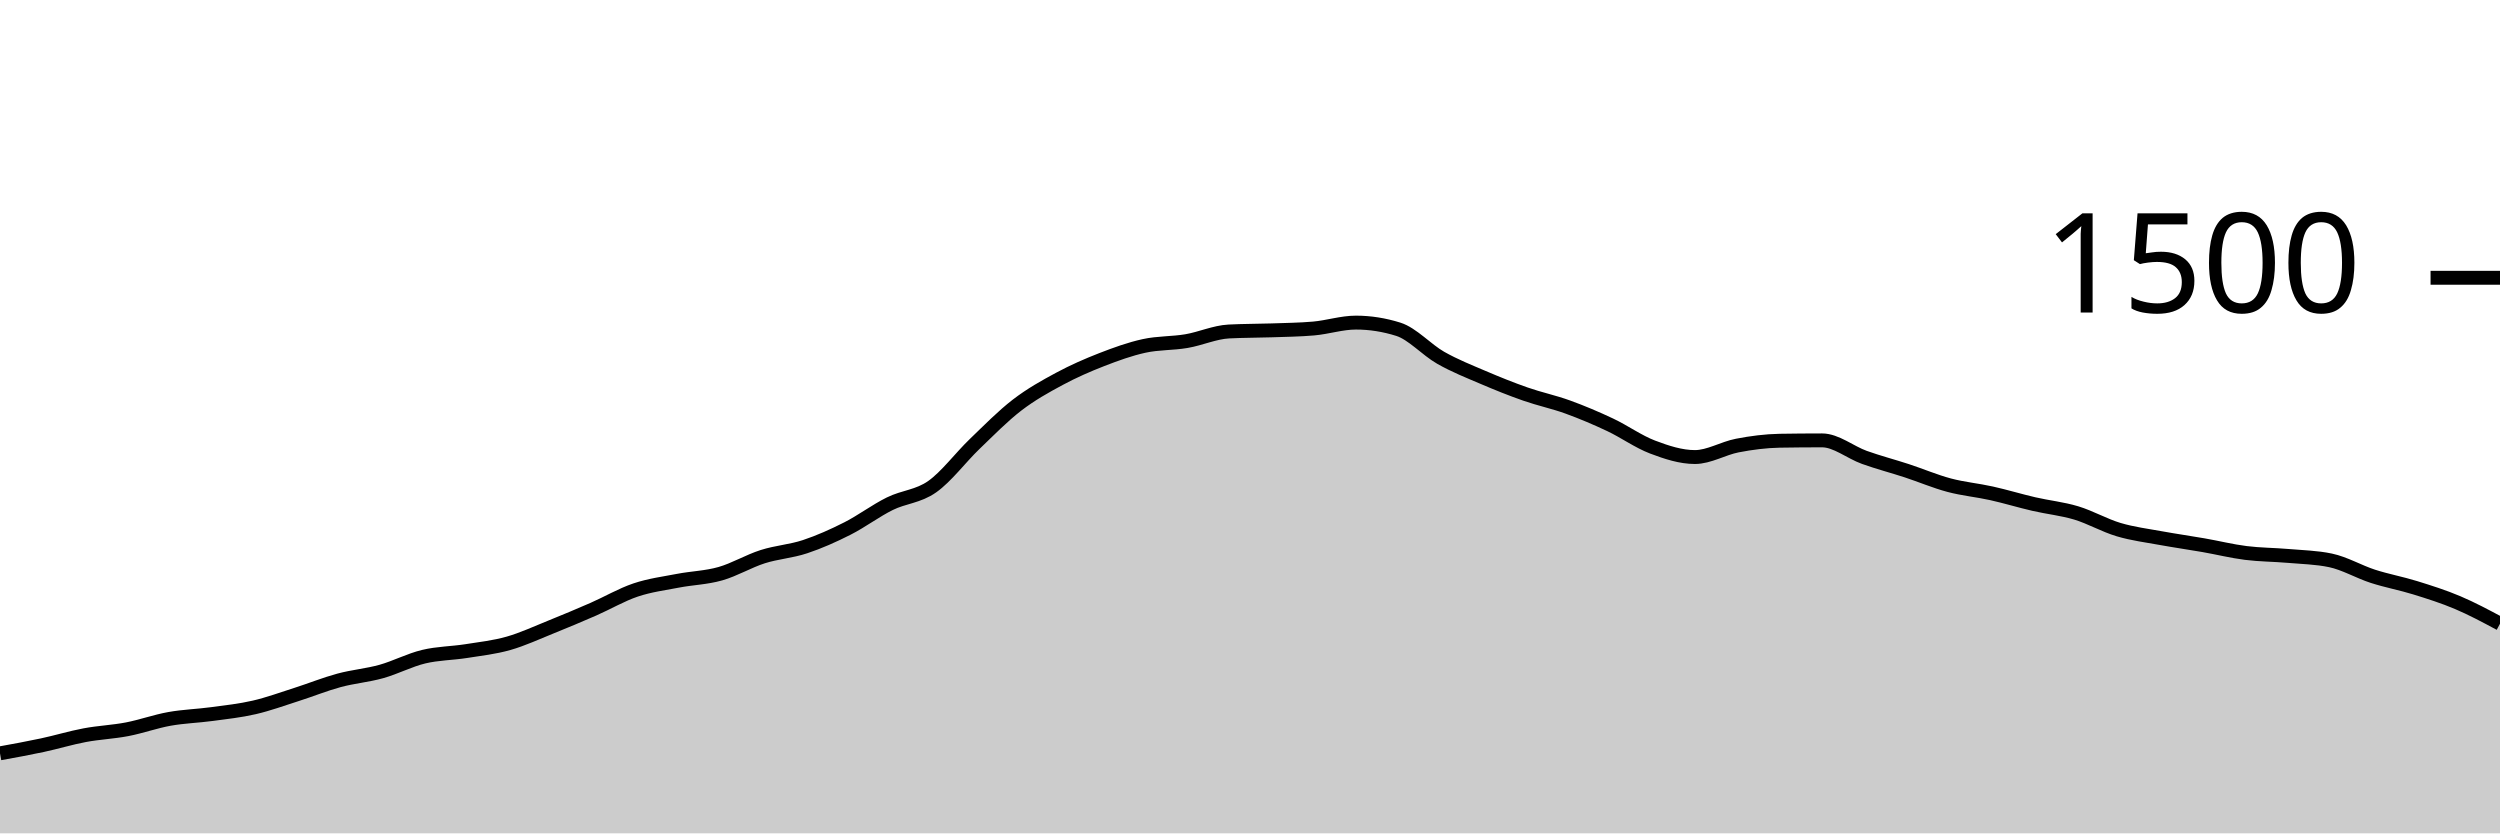
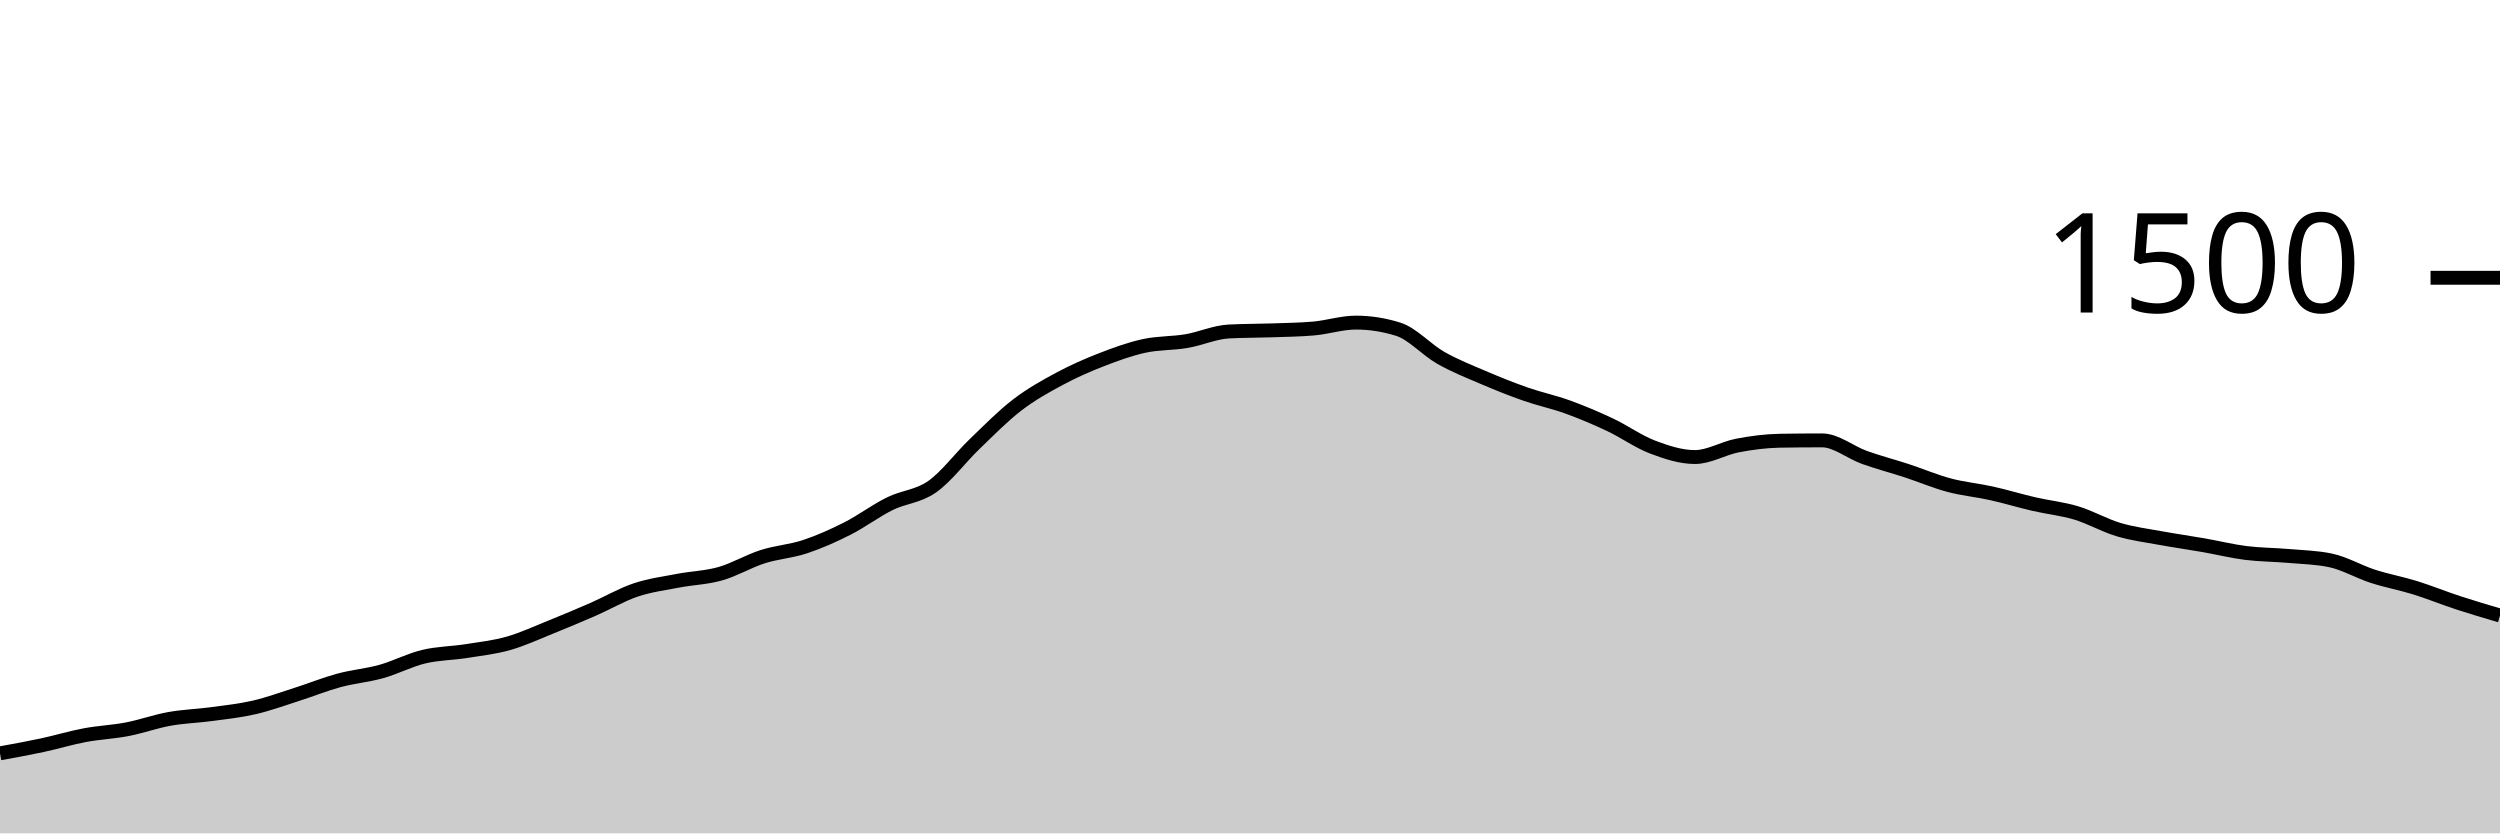
<svg xmlns="http://www.w3.org/2000/svg" viewBox="0 0 180 60">
  <g transform="translate(0,20)">
-     <path class="area" fill="rgba(0, 0, 0, 0.2)" d="M0,34.24C1.017,34.056,2.034,33.871,3.051,33.653C4.068,33.436,5.085,33.124,6.102,32.933C7.119,32.742,8.136,32.702,9.153,32.507C10.169,32.311,11.186,31.942,12.203,31.76C13.22,31.578,14.237,31.551,15.254,31.413C16.271,31.276,17.288,31.169,18.305,30.933C19.322,30.698,20.339,30.324,21.356,30C22.373,29.676,23.39,29.262,24.407,28.987C25.424,28.711,26.441,28.631,27.458,28.347C28.475,28.062,29.492,27.524,30.508,27.28C31.525,27.036,32.542,27.04,33.559,26.88C34.576,26.72,35.593,26.609,36.61,26.32C37.627,26.031,38.644,25.556,39.661,25.147C40.678,24.738,41.695,24.311,42.712,23.867C43.729,23.422,44.746,22.822,45.763,22.48C46.78,22.138,47.797,22.009,48.814,21.813C49.831,21.618,50.847,21.596,51.864,21.307C52.881,21.018,53.898,20.404,54.915,20.08C55.932,19.756,56.949,19.698,57.966,19.36C58.983,19.022,60,18.569,61.017,18.053C62.034,17.538,63.051,16.769,64.068,16.267C65.085,15.764,66.102,15.756,67.119,15.04C68.136,14.324,69.153,12.951,70.169,11.973C71.186,10.996,72.203,9.956,73.22,9.173C74.237,8.391,75.254,7.827,76.271,7.28C77.288,6.733,78.305,6.289,79.322,5.893C80.339,5.498,81.356,5.129,82.373,4.907C83.39,4.684,84.407,4.733,85.424,4.56C86.441,4.387,87.458,3.92,88.475,3.867C89.492,3.813,90.508,3.822,91.525,3.787C92.542,3.751,93.559,3.742,94.576,3.653C95.593,3.564,96.61,3.227,97.627,3.227C98.644,3.227,99.661,3.387,100.678,3.707C101.695,4.027,102.712,5.182,103.729,5.76C104.746,6.338,105.763,6.738,106.78,7.173C107.797,7.609,108.814,8.018,109.831,8.373C110.847,8.729,111.864,8.938,112.881,9.307C113.898,9.676,114.915,10.107,115.932,10.587C116.949,11.067,117.966,11.8,118.983,12.187C120,12.573,121.017,12.907,122.034,12.907C123.051,12.907,124.068,12.276,125.085,12.08C126.102,11.884,127.119,11.751,128.136,11.733C129.153,11.716,130.169,11.707,131.186,11.707C132.203,11.707,133.22,12.569,134.237,12.933C135.254,13.298,136.271,13.56,137.288,13.893C138.305,14.227,139.322,14.662,140.339,14.933C141.356,15.204,142.373,15.293,143.39,15.52C144.407,15.747,145.424,16.058,146.441,16.293C147.458,16.529,148.475,16.627,149.492,16.933C150.508,17.24,151.525,17.831,152.542,18.133C153.559,18.436,154.576,18.56,155.593,18.747C156.61,18.933,157.627,19.076,158.644,19.253C159.661,19.431,160.678,19.684,161.695,19.813C162.712,19.942,163.729,19.938,164.746,20.027C165.763,20.116,166.78,20.133,167.797,20.347C168.814,20.56,169.831,21.164,170.847,21.493C171.864,21.822,172.881,22.004,173.898,22.32C174.915,22.636,175.932,22.956,176.949,23.387C177.966,23.818,178.983,24.362,180,24.907L180,40C178.983,40,177.966,40,176.949,40C175.932,40,174.915,40,173.898,40C172.881,40,171.864,40,170.847,40C169.831,40,168.814,40,167.797,40C166.78,40,165.763,40,164.746,40C163.729,40,162.712,40,161.695,40C160.678,40,159.661,40,158.644,40C157.627,40,156.61,40,155.593,40C154.576,40,153.559,40,152.542,40C151.525,40,150.508,40,149.492,40C148.475,40,147.458,40,146.441,40C145.424,40,144.407,40,143.39,40C142.373,40,141.356,40,140.339,40C139.322,40,138.305,40,137.288,40C136.271,40,135.254,40,134.237,40C133.22,40,132.203,40,131.186,40C130.169,40,129.153,40,128.136,40C127.119,40,126.102,40,125.085,40C124.068,40,123.051,40,122.034,40C121.017,40,120,40,118.983,40C117.966,40,116.949,40,115.932,40C114.915,40,113.898,40,112.881,40C111.864,40,110.847,40,109.831,40C108.814,40,107.797,40,106.78,40C105.763,40,104.746,40,103.729,40C102.712,40,101.695,40,100.678,40C99.661,40,98.644,40,97.627,40C96.61,40,95.593,40,94.576,40C93.559,40,92.542,40,91.525,40C90.508,40,89.492,40,88.475,40C87.458,40,86.441,40,85.424,40C84.407,40,83.39,40,82.373,40C81.356,40,80.339,40,79.322,40C78.305,40,77.288,40,76.271,40C75.254,40,74.237,40,73.22,40C72.203,40,71.186,40,70.169,40C69.153,40,68.136,40,67.119,40C66.102,40,65.085,40,64.068,40C63.051,40,62.034,40,61.017,40C60,40,58.983,40,57.966,40C56.949,40,55.932,40,54.915,40C53.898,40,52.881,40,51.864,40C50.847,40,49.831,40,48.814,40C47.797,40,46.78,40,45.763,40C44.746,40,43.729,40,42.712,40C41.695,40,40.678,40,39.661,40C38.644,40,37.627,40,36.61,40C35.593,40,34.576,40,33.559,40C32.542,40,31.525,40,30.508,40C29.492,40,28.475,40,27.458,40C26.441,40,25.424,40,24.407,40C23.39,40,22.373,40,21.356,40C20.339,40,19.322,40,18.305,40C17.288,40,16.271,40,15.254,40C14.237,40,13.22,40,12.203,40C11.186,40,10.169,40,9.153,40C8.136,40,7.119,40,6.102,40C5.085,40,4.068,40,3.051,40C2.034,40,1.017,40,0,40Z" />
-     <path class="line" stroke="black" fill="none" d="M0,34.24C1.017,34.056,2.034,33.871,3.051,33.653C4.068,33.436,5.085,33.124,6.102,32.933C7.119,32.742,8.136,32.702,9.153,32.507C10.169,32.311,11.186,31.942,12.203,31.76C13.22,31.578,14.237,31.551,15.254,31.413C16.271,31.276,17.288,31.169,18.305,30.933C19.322,30.698,20.339,30.324,21.356,30C22.373,29.676,23.39,29.262,24.407,28.987C25.424,28.711,26.441,28.631,27.458,28.347C28.475,28.062,29.492,27.524,30.508,27.28C31.525,27.036,32.542,27.04,33.559,26.88C34.576,26.72,35.593,26.609,36.61,26.32C37.627,26.031,38.644,25.556,39.661,25.147C40.678,24.738,41.695,24.311,42.712,23.867C43.729,23.422,44.746,22.822,45.763,22.48C46.78,22.138,47.797,22.009,48.814,21.813C49.831,21.618,50.847,21.596,51.864,21.307C52.881,21.018,53.898,20.404,54.915,20.08C55.932,19.756,56.949,19.698,57.966,19.36C58.983,19.022,60,18.569,61.017,18.053C62.034,17.538,63.051,16.769,64.068,16.267C65.085,15.764,66.102,15.756,67.119,15.04C68.136,14.324,69.153,12.951,70.169,11.973C71.186,10.996,72.203,9.956,73.22,9.173C74.237,8.391,75.254,7.827,76.271,7.28C77.288,6.733,78.305,6.289,79.322,5.893C80.339,5.498,81.356,5.129,82.373,4.907C83.39,4.684,84.407,4.733,85.424,4.56C86.441,4.387,87.458,3.92,88.475,3.867C89.492,3.813,90.508,3.822,91.525,3.787C92.542,3.751,93.559,3.742,94.576,3.653C95.593,3.564,96.61,3.227,97.627,3.227C98.644,3.227,99.661,3.387,100.678,3.707C101.695,4.027,102.712,5.182,103.729,5.76C104.746,6.338,105.763,6.738,106.78,7.173C107.797,7.609,108.814,8.018,109.831,8.373C110.847,8.729,111.864,8.938,112.881,9.307C113.898,9.676,114.915,10.107,115.932,10.587C116.949,11.067,117.966,11.8,118.983,12.187C120,12.573,121.017,12.907,122.034,12.907C123.051,12.907,124.068,12.276,125.085,12.08C126.102,11.884,127.119,11.751,128.136,11.733C129.153,11.716,130.169,11.707,131.186,11.707C132.203,11.707,133.22,12.569,134.237,12.933C135.254,13.298,136.271,13.56,137.288,13.893C138.305,14.227,139.322,14.662,140.339,14.933C141.356,15.204,142.373,15.293,143.39,15.52C144.407,15.747,145.424,16.058,146.441,16.293C147.458,16.529,148.475,16.627,149.492,16.933C150.508,17.24,151.525,17.831,152.542,18.133C153.559,18.436,154.576,18.56,155.593,18.747C156.61,18.933,157.627,19.076,158.644,19.253C159.661,19.431,160.678,19.684,161.695,19.813C162.712,19.942,163.729,19.938,164.746,20.027C165.763,20.116,166.78,20.133,167.797,20.347C168.814,20.56,169.831,21.164,170.847,21.493C171.864,21.822,172.881,22.004,173.898,22.32C174.915,22.636,175.932,22.956,176.949,23.387C177.966,23.818,178.983,24.362,180,24.907" />
+     <path class="area" fill="rgba(0, 0, 0, 0.2)" d="M0,34.24C1.017,34.056,2.034,33.871,3.051,33.653C4.068,33.436,5.085,33.124,6.102,32.933C7.119,32.742,8.136,32.702,9.153,32.507C10.169,32.311,11.186,31.942,12.203,31.76C13.22,31.578,14.237,31.551,15.254,31.413C16.271,31.276,17.288,31.169,18.305,30.933C19.322,30.698,20.339,30.324,21.356,30C22.373,29.676,23.39,29.262,24.407,28.987C25.424,28.711,26.441,28.631,27.458,28.347C28.475,28.062,29.492,27.524,30.508,27.28C31.525,27.036,32.542,27.04,33.559,26.88C34.576,26.72,35.593,26.609,36.61,26.32C37.627,26.031,38.644,25.556,39.661,25.147C40.678,24.738,41.695,24.311,42.712,23.867C43.729,23.422,44.746,22.822,45.763,22.48C46.78,22.138,47.797,22.009,48.814,21.813C49.831,21.618,50.847,21.596,51.864,21.307C52.881,21.018,53.898,20.404,54.915,20.08C55.932,19.756,56.949,19.698,57.966,19.36C58.983,19.022,60,18.569,61.017,18.053C62.034,17.538,63.051,16.769,64.068,16.267C65.085,15.764,66.102,15.756,67.119,15.04C68.136,14.324,69.153,12.951,70.169,11.973C71.186,10.996,72.203,9.956,73.22,9.173C74.237,8.391,75.254,7.827,76.271,7.28C77.288,6.733,78.305,6.289,79.322,5.893C80.339,5.498,81.356,5.129,82.373,4.907C83.39,4.684,84.407,4.733,85.424,4.56C86.441,4.387,87.458,3.92,88.475,3.867C89.492,3.813,90.508,3.822,91.525,3.787C92.542,3.751,93.559,3.742,94.576,3.653C95.593,3.564,96.61,3.227,97.627,3.227C98.644,3.227,99.661,3.387,100.678,3.707C101.695,4.027,102.712,5.182,103.729,5.76C104.746,6.338,105.763,6.738,106.78,7.173C107.797,7.609,108.814,8.018,109.831,8.373C110.847,8.729,111.864,8.938,112.881,9.307C113.898,9.676,114.915,10.107,115.932,10.587C116.949,11.067,117.966,11.8,118.983,12.187C120,12.573,121.017,12.907,122.034,12.907C123.051,12.907,124.068,12.276,125.085,12.08C126.102,11.884,127.119,11.751,128.136,11.733C129.153,11.716,130.169,11.707,131.186,11.707C132.203,11.707,133.22,12.569,134.237,12.933C135.254,13.298,136.271,13.56,137.288,13.893C138.305,14.227,139.322,14.662,140.339,14.933C141.356,15.204,142.373,15.293,143.39,15.52C144.407,15.747,145.424,16.058,146.441,16.293C147.458,16.529,148.475,16.627,149.492,16.933C150.508,17.24,151.525,17.831,152.542,18.133C153.559,18.436,154.576,18.56,155.593,18.747C156.61,18.933,157.627,19.076,158.644,19.253C159.661,19.431,160.678,19.684,161.695,19.813C162.712,19.942,163.729,19.938,164.746,20.027C165.763,20.116,166.78,20.133,167.797,20.347C168.814,20.56,169.831,21.164,170.847,21.493C171.864,21.822,172.881,22.004,173.898,22.32C174.915,22.636,175.932,23.053,176.949,23.387C177.966,23.72,178.983,24.02,180,24.32L180,40C178.983,40,177.966,40,176.949,40C175.932,40,174.915,40,173.898,40C172.881,40,171.864,40,170.847,40C169.831,40,168.814,40,167.797,40C166.78,40,165.763,40,164.746,40C163.729,40,162.712,40,161.695,40C160.678,40,159.661,40,158.644,40C157.627,40,156.61,40,155.593,40C154.576,40,153.559,40,152.542,40C151.525,40,150.508,40,149.492,40C148.475,40,147.458,40,146.441,40C145.424,40,144.407,40,143.39,40C142.373,40,141.356,40,140.339,40C139.322,40,138.305,40,137.288,40C136.271,40,135.254,40,134.237,40C133.22,40,132.203,40,131.186,40C130.169,40,129.153,40,128.136,40C127.119,40,126.102,40,125.085,40C124.068,40,123.051,40,122.034,40C121.017,40,120,40,118.983,40C117.966,40,116.949,40,115.932,40C114.915,40,113.898,40,112.881,40C111.864,40,110.847,40,109.831,40C108.814,40,107.797,40,106.78,40C105.763,40,104.746,40,103.729,40C102.712,40,101.695,40,100.678,40C99.661,40,98.644,40,97.627,40C96.61,40,95.593,40,94.576,40C93.559,40,92.542,40,91.525,40C90.508,40,89.492,40,88.475,40C87.458,40,86.441,40,85.424,40C84.407,40,83.39,40,82.373,40C81.356,40,80.339,40,79.322,40C78.305,40,77.288,40,76.271,40C75.254,40,74.237,40,73.22,40C72.203,40,71.186,40,70.169,40C69.153,40,68.136,40,67.119,40C66.102,40,65.085,40,64.068,40C63.051,40,62.034,40,61.017,40C60,40,58.983,40,57.966,40C56.949,40,55.932,40,54.915,40C53.898,40,52.881,40,51.864,40C50.847,40,49.831,40,48.814,40C47.797,40,46.78,40,45.763,40C44.746,40,43.729,40,42.712,40C41.695,40,40.678,40,39.661,40C38.644,40,37.627,40,36.61,40C35.593,40,34.576,40,33.559,40C32.542,40,31.525,40,30.508,40C29.492,40,28.475,40,27.458,40C26.441,40,25.424,40,24.407,40C23.39,40,22.373,40,21.356,40C20.339,40,19.322,40,18.305,40C17.288,40,16.271,40,15.254,40C14.237,40,13.22,40,12.203,40C11.186,40,10.169,40,9.153,40C8.136,40,7.119,40,6.102,40C5.085,40,4.068,40,3.051,40C2.034,40,1.017,40,0,40Z" />
+     <path class="line" stroke="black" fill="none" d="M0,34.24C1.017,34.056,2.034,33.871,3.051,33.653C4.068,33.436,5.085,33.124,6.102,32.933C7.119,32.742,8.136,32.702,9.153,32.507C10.169,32.311,11.186,31.942,12.203,31.76C13.22,31.578,14.237,31.551,15.254,31.413C16.271,31.276,17.288,31.169,18.305,30.933C19.322,30.698,20.339,30.324,21.356,30C22.373,29.676,23.39,29.262,24.407,28.987C25.424,28.711,26.441,28.631,27.458,28.347C28.475,28.062,29.492,27.524,30.508,27.28C31.525,27.036,32.542,27.04,33.559,26.88C34.576,26.72,35.593,26.609,36.61,26.32C37.627,26.031,38.644,25.556,39.661,25.147C40.678,24.738,41.695,24.311,42.712,23.867C43.729,23.422,44.746,22.822,45.763,22.48C46.78,22.138,47.797,22.009,48.814,21.813C49.831,21.618,50.847,21.596,51.864,21.307C52.881,21.018,53.898,20.404,54.915,20.08C55.932,19.756,56.949,19.698,57.966,19.36C58.983,19.022,60,18.569,61.017,18.053C62.034,17.538,63.051,16.769,64.068,16.267C65.085,15.764,66.102,15.756,67.119,15.04C68.136,14.324,69.153,12.951,70.169,11.973C71.186,10.996,72.203,9.956,73.22,9.173C74.237,8.391,75.254,7.827,76.271,7.28C77.288,6.733,78.305,6.289,79.322,5.893C80.339,5.498,81.356,5.129,82.373,4.907C83.39,4.684,84.407,4.733,85.424,4.56C86.441,4.387,87.458,3.92,88.475,3.867C89.492,3.813,90.508,3.822,91.525,3.787C92.542,3.751,93.559,3.742,94.576,3.653C95.593,3.564,96.61,3.227,97.627,3.227C98.644,3.227,99.661,3.387,100.678,3.707C101.695,4.027,102.712,5.182,103.729,5.76C104.746,6.338,105.763,6.738,106.78,7.173C107.797,7.609,108.814,8.018,109.831,8.373C110.847,8.729,111.864,8.938,112.881,9.307C113.898,9.676,114.915,10.107,115.932,10.587C116.949,11.067,117.966,11.8,118.983,12.187C120,12.573,121.017,12.907,122.034,12.907C123.051,12.907,124.068,12.276,125.085,12.08C126.102,11.884,127.119,11.751,128.136,11.733C129.153,11.716,130.169,11.707,131.186,11.707C132.203,11.707,133.22,12.569,134.237,12.933C135.254,13.298,136.271,13.56,137.288,13.893C138.305,14.227,139.322,14.662,140.339,14.933C141.356,15.204,142.373,15.293,143.39,15.52C144.407,15.747,145.424,16.058,146.441,16.293C147.458,16.529,148.475,16.627,149.492,16.933C150.508,17.24,151.525,17.831,152.542,18.133C153.559,18.436,154.576,18.56,155.593,18.747C156.61,18.933,157.627,19.076,158.644,19.253C159.661,19.431,160.678,19.684,161.695,19.813C162.712,19.942,163.729,19.938,164.746,20.027C165.763,20.116,166.78,20.133,167.797,20.347C168.814,20.56,169.831,21.164,170.847,21.493C171.864,21.822,172.881,22.004,173.898,22.32C174.915,22.636,175.932,23.053,176.949,23.387C177.966,23.72,178.983,24.02,180,24.32" />
    <path class="axis-ceiling" stroke-width="1" stroke="black" fill="none" d="M175,0L180,0" />
    <text class="axis-ceiling-label" font-family="sans-serif" text-anchor="end" font-size="10px" x="170" y="2.5">1500</text>
  </g>
</svg>
